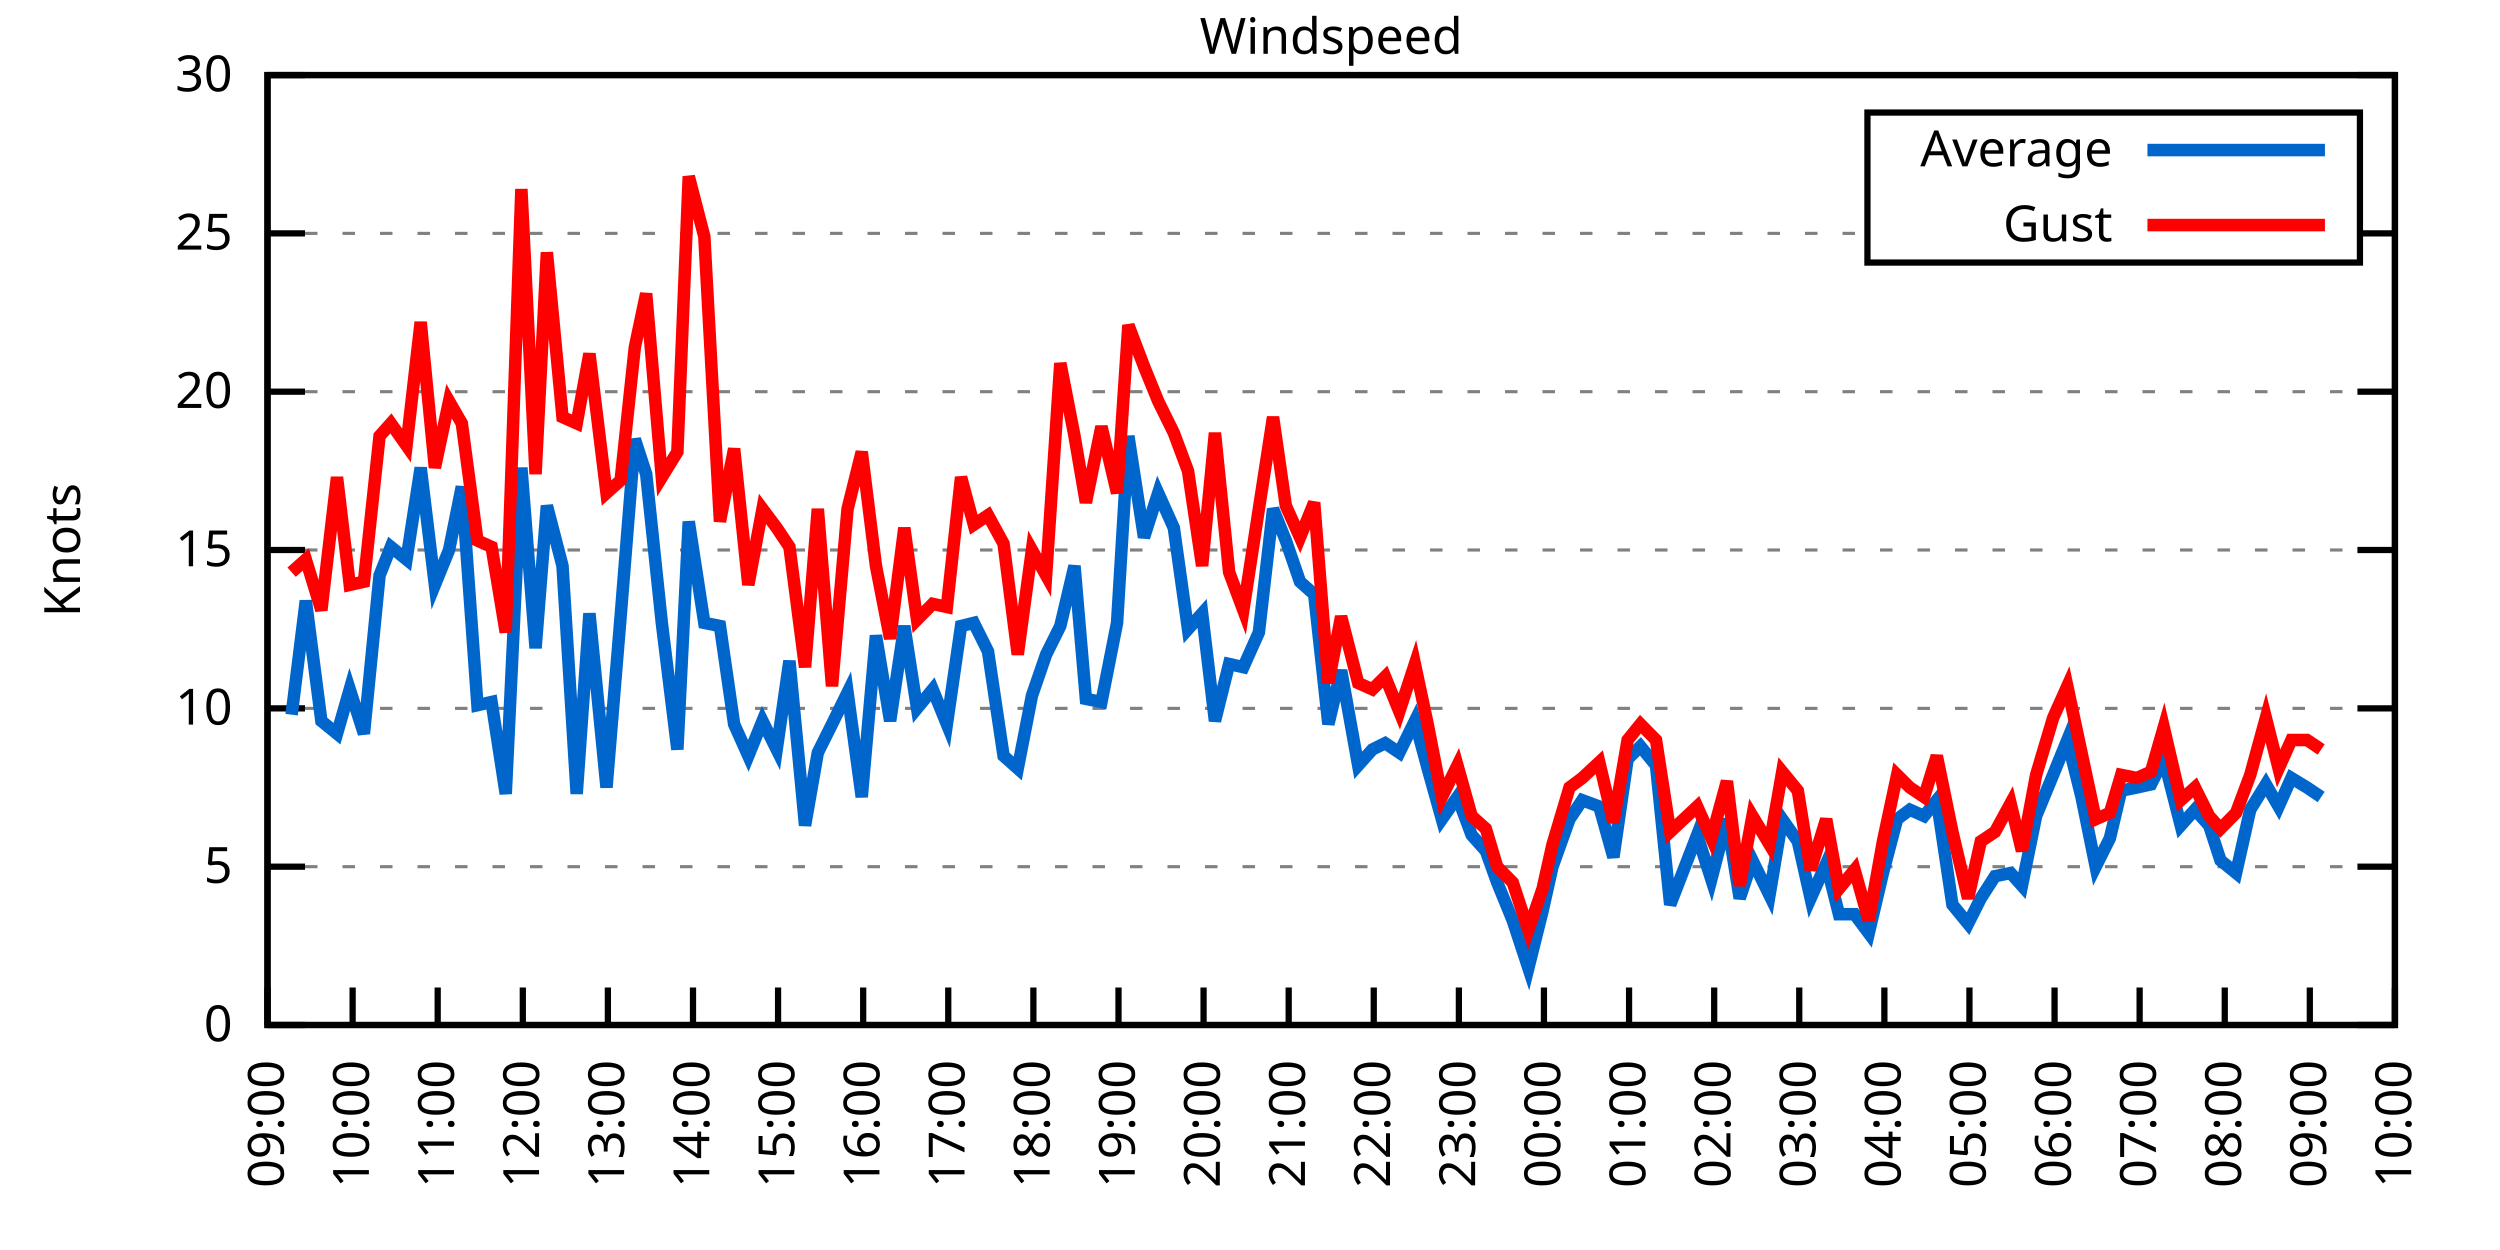
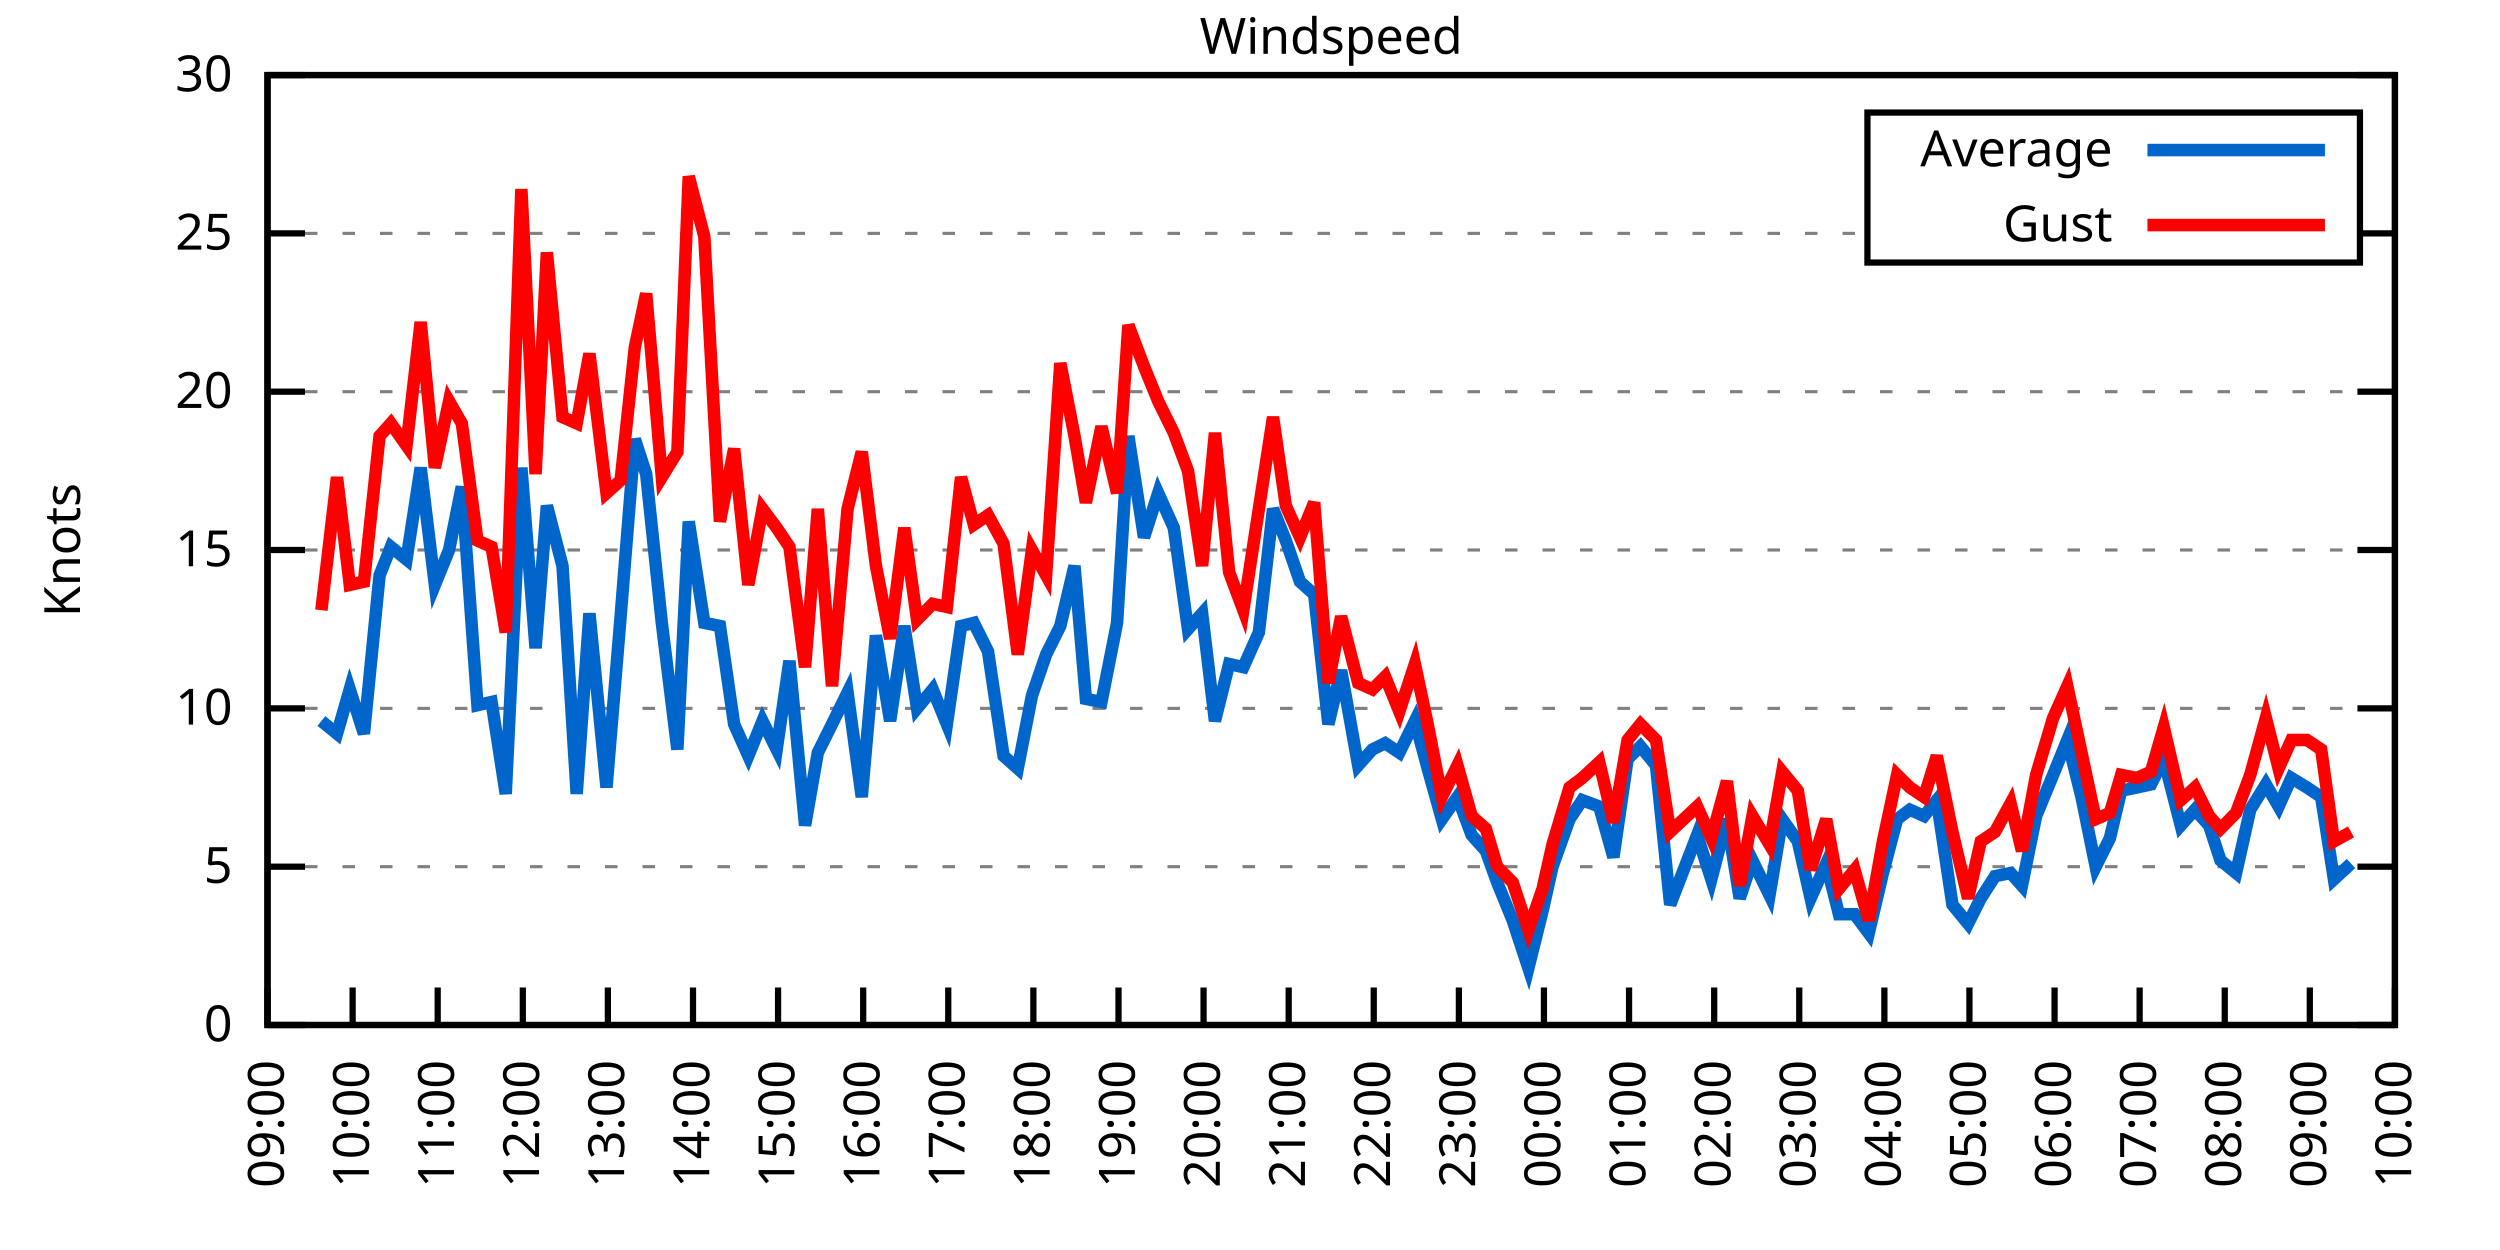
<svg xmlns="http://www.w3.org/2000/svg" xmlns:xlink="http://www.w3.org/1999/xlink" width="400" height="200" viewBox="0 0 400 200">
  <g id="gnuplot_canvas">
    <rect x="0" y="0" width="400" height="200" fill="none" />
    <defs>
      <circle id="gpDot" r="0.5" stroke-width="0.5" stroke="currentColor" />
      <path id="gpPt0" stroke-width="0.333" stroke="currentColor" d="M-1,0 h2 M0,-1 v2" />
      <path id="gpPt1" stroke-width="0.333" stroke="currentColor" d="M-1,-1 L1,1 M1,-1 L-1,1" />
      <path id="gpPt2" stroke-width="0.333" stroke="currentColor" d="M-1,0 L1,0 M0,-1 L0,1 M-1,-1 L1,1 M-1,1 L1,-1" />
      <rect id="gpPt3" stroke-width="0.333" stroke="currentColor" x="-1" y="-1" width="2" height="2" />
      <rect id="gpPt4" stroke-width="0.333" stroke="currentColor" fill="currentColor" x="-1" y="-1" width="2" height="2" />
      <circle id="gpPt5" stroke-width="0.333" stroke="currentColor" cx="0" cy="0" r="1" />
      <use xlink:href="#gpPt5" id="gpPt6" fill="currentColor" stroke="none" />
      <path id="gpPt7" stroke-width="0.333" stroke="currentColor" d="M0,-1.33 L-1.33,0.67 L1.33,0.67 z" />
      <use xlink:href="#gpPt7" id="gpPt8" fill="currentColor" stroke="none" />
      <use xlink:href="#gpPt7" id="gpPt9" stroke="currentColor" transform="rotate(180)" />
      <use xlink:href="#gpPt9" id="gpPt10" fill="currentColor" stroke="none" />
      <use xlink:href="#gpPt3" id="gpPt11" stroke="currentColor" transform="rotate(45)" />
      <use xlink:href="#gpPt11" id="gpPt12" fill="currentColor" stroke="none" />
      <path id="gpPt13" stroke-width="0.333" stroke="currentColor" d="M0,1.330 L1.265,0.411 L0.782,-1.067 L-0.782,-1.076 L-1.265,0.411 z" />
      <use xlink:href="#gpPt13" id="gpPt14" fill="currentColor" stroke="none" />
      <filter id="textbox" filterUnits="objectBoundingBox" x="0" y="0" height="1" width="1">
        <feFlood flood-color="white" flood-opacity="1" result="bgnd" />
        <feComposite in="SourceGraphic" in2="bgnd" operator="atop" />
      </filter>
      <filter id="greybox" filterUnits="objectBoundingBox" x="0" y="0" height="1" width="1">
        <feFlood flood-color="lightgrey" flood-opacity="1" result="grey" />
        <feComposite in="SourceGraphic" in2="grey" operator="atop" />
      </filter>
    </defs>
    <g fill="none" color="white" stroke="currentColor" stroke-width="1.00" stroke-linecap="butt" stroke-linejoin="miter">
</g>
    <g fill="none" color="black" stroke="currentColor" stroke-width="1.00" stroke-linecap="butt" stroke-linejoin="miter">
      <g stroke="none" shape-rendering="crispEdges">
        <polygon fill="rgb(255, 255, 255)" points="42.80,164.00 383.18,164.00 383.18,12.02 42.80,12.02 " />
      </g>
    </g>
    <g fill="none" color="black" stroke="currentColor" stroke-width="1.00" stroke-linecap="butt" stroke-linejoin="miter">
</g>
    <g fill="none" color="black" stroke="black" stroke-width="0.50" stroke-linecap="butt" stroke-linejoin="miter">
</g>
    <g fill="none" color="gray" stroke="currentColor" stroke-width="0.50" stroke-linecap="butt" stroke-linejoin="miter">
      <path stroke="gray" stroke-dasharray="2,4" class="gridline" d="M42.80,164.00 L383.19,164.00  " />
    </g>
    <g fill="none" color="gray" stroke="gray" stroke-width="1.00" stroke-linecap="butt" stroke-linejoin="miter">
</g>
    <g fill="none" color="black" stroke="currentColor" stroke-width="1.00" stroke-linecap="butt" stroke-linejoin="miter">
      <path stroke="black" d="M42.80,164.00 L48.80,164.00 M383.19,164.00 L377.19,164.00  " />
      <g transform="translate(37.20,166.60)" stroke="none" fill="black" font-family="Sans" font-size="8.00" text-anchor="end">
        <text>
          <tspan font-family="Sans"> 0</tspan>
        </text>
      </g>
    </g>
    <g fill="none" color="black" stroke="currentColor" stroke-width="1.00" stroke-linecap="butt" stroke-linejoin="miter">
</g>
    <g fill="none" color="black" stroke="black" stroke-width="0.50" stroke-linecap="butt" stroke-linejoin="miter">
</g>
    <g fill="none" color="gray" stroke="currentColor" stroke-width="0.50" stroke-linecap="butt" stroke-linejoin="miter">
      <path stroke="gray" stroke-dasharray="2,4" class="gridline" d="M42.80,138.67 L383.19,138.67  " />
    </g>
    <g fill="none" color="gray" stroke="gray" stroke-width="1.00" stroke-linecap="butt" stroke-linejoin="miter">
</g>
    <g fill="none" color="black" stroke="currentColor" stroke-width="1.00" stroke-linecap="butt" stroke-linejoin="miter">
      <path stroke="black" d="M42.80,138.67 L48.80,138.67 M383.19,138.67 L377.19,138.67  " />
      <g transform="translate(37.20,141.27)" stroke="none" fill="black" font-family="Sans" font-size="8.00" text-anchor="end">
        <text>
          <tspan font-family="Sans"> 5</tspan>
        </text>
      </g>
    </g>
    <g fill="none" color="black" stroke="currentColor" stroke-width="1.00" stroke-linecap="butt" stroke-linejoin="miter">
</g>
    <g fill="none" color="black" stroke="black" stroke-width="0.50" stroke-linecap="butt" stroke-linejoin="miter">
</g>
    <g fill="none" color="gray" stroke="currentColor" stroke-width="0.50" stroke-linecap="butt" stroke-linejoin="miter">
      <path stroke="gray" stroke-dasharray="2,4" class="gridline" d="M42.80,113.34 L383.19,113.34  " />
    </g>
    <g fill="none" color="gray" stroke="gray" stroke-width="1.00" stroke-linecap="butt" stroke-linejoin="miter">
</g>
    <g fill="none" color="black" stroke="currentColor" stroke-width="1.00" stroke-linecap="butt" stroke-linejoin="miter">
      <path stroke="black" d="M42.80,113.34 L48.80,113.34 M383.19,113.34 L377.19,113.34  " />
      <g transform="translate(37.20,115.94)" stroke="none" fill="black" font-family="Sans" font-size="8.00" text-anchor="end">
        <text>
          <tspan font-family="Sans"> 10</tspan>
        </text>
      </g>
    </g>
    <g fill="none" color="black" stroke="currentColor" stroke-width="1.00" stroke-linecap="butt" stroke-linejoin="miter">
</g>
    <g fill="none" color="black" stroke="black" stroke-width="0.50" stroke-linecap="butt" stroke-linejoin="miter">
</g>
    <g fill="none" color="gray" stroke="currentColor" stroke-width="0.50" stroke-linecap="butt" stroke-linejoin="miter">
      <path stroke="gray" stroke-dasharray="2,4" class="gridline" d="M42.80,88.00 L383.19,88.00  " />
    </g>
    <g fill="none" color="gray" stroke="gray" stroke-width="1.00" stroke-linecap="butt" stroke-linejoin="miter">
</g>
    <g fill="none" color="black" stroke="currentColor" stroke-width="1.00" stroke-linecap="butt" stroke-linejoin="miter">
      <path stroke="black" d="M42.80,88.00 L48.80,88.00 M383.19,88.00 L377.19,88.00  " />
      <g transform="translate(37.20,90.60)" stroke="none" fill="black" font-family="Sans" font-size="8.00" text-anchor="end">
        <text>
          <tspan font-family="Sans"> 15</tspan>
        </text>
      </g>
    </g>
    <g fill="none" color="black" stroke="currentColor" stroke-width="1.00" stroke-linecap="butt" stroke-linejoin="miter">
</g>
    <g fill="none" color="black" stroke="black" stroke-width="0.50" stroke-linecap="butt" stroke-linejoin="miter">
</g>
    <g fill="none" color="gray" stroke="currentColor" stroke-width="0.50" stroke-linecap="butt" stroke-linejoin="miter">
      <path stroke="gray" stroke-dasharray="2,4" class="gridline" d="M42.80,62.67 L383.19,62.67  " />
    </g>
    <g fill="none" color="gray" stroke="gray" stroke-width="1.00" stroke-linecap="butt" stroke-linejoin="miter">
</g>
    <g fill="none" color="black" stroke="currentColor" stroke-width="1.00" stroke-linecap="butt" stroke-linejoin="miter">
      <path stroke="black" d="M42.80,62.67 L48.80,62.67 M383.19,62.67 L377.19,62.67  " />
      <g transform="translate(37.20,65.27)" stroke="none" fill="black" font-family="Sans" font-size="8.00" text-anchor="end">
        <text>
          <tspan font-family="Sans"> 20</tspan>
        </text>
      </g>
    </g>
    <g fill="none" color="black" stroke="currentColor" stroke-width="1.00" stroke-linecap="butt" stroke-linejoin="miter">
</g>
    <g fill="none" color="black" stroke="black" stroke-width="0.50" stroke-linecap="butt" stroke-linejoin="miter">
</g>
    <g fill="none" color="gray" stroke="currentColor" stroke-width="0.50" stroke-linecap="butt" stroke-linejoin="miter">
      <path stroke="gray" stroke-dasharray="2,4" class="gridline" d="M42.80,37.34 L298.79,37.34 M377.59,37.34 L383.19,37.34  " />
    </g>
    <g fill="none" color="gray" stroke="gray" stroke-width="1.00" stroke-linecap="butt" stroke-linejoin="miter">
</g>
    <g fill="none" color="black" stroke="currentColor" stroke-width="1.00" stroke-linecap="butt" stroke-linejoin="miter">
      <path stroke="black" d="M42.80,37.34 L48.80,37.34 M383.19,37.34 L377.19,37.34  " />
      <g transform="translate(37.20,39.94)" stroke="none" fill="black" font-family="Sans" font-size="8.00" text-anchor="end">
        <text>
          <tspan font-family="Sans"> 25</tspan>
        </text>
      </g>
    </g>
    <g fill="none" color="black" stroke="currentColor" stroke-width="1.00" stroke-linecap="butt" stroke-linejoin="miter">
</g>
    <g fill="none" color="black" stroke="black" stroke-width="0.50" stroke-linecap="butt" stroke-linejoin="miter">
</g>
    <g fill="none" color="gray" stroke="currentColor" stroke-width="0.50" stroke-linecap="butt" stroke-linejoin="miter">
      <path stroke="gray" stroke-dasharray="2,4" class="gridline" d="M42.80,12.01 L383.19,12.01  " />
    </g>
    <g fill="none" color="gray" stroke="gray" stroke-width="1.00" stroke-linecap="butt" stroke-linejoin="miter">
</g>
    <g fill="none" color="black" stroke="currentColor" stroke-width="1.00" stroke-linecap="butt" stroke-linejoin="miter">
      <path stroke="black" d="M42.80,12.01 L48.80,12.01 M383.19,12.01 L377.19,12.01  " />
      <g transform="translate(37.20,14.61)" stroke="none" fill="black" font-family="Sans" font-size="8.00" text-anchor="end">
        <text>
          <tspan font-family="Sans"> 30</tspan>
        </text>
      </g>
    </g>
    <g fill="none" color="black" stroke="currentColor" stroke-width="1.00" stroke-linecap="butt" stroke-linejoin="miter">
      <path stroke="black" d="M42.80,164.00 L42.80,158.00  " />
      <g transform="translate(45.40,169.60) rotate(270.00)" stroke="none" fill="black" font-family="Sans" font-size="8.00" text-anchor="end">
        <text>
          <tspan font-family="Sans">09:00</tspan>
        </text>
      </g>
    </g>
    <g fill="none" color="black" stroke="currentColor" stroke-width="1.00" stroke-linecap="butt" stroke-linejoin="miter">
      <path stroke="black" d="M56.42,164.00 L56.42,158.00  " />
      <g transform="translate(59.02,169.60) rotate(270.00)" stroke="none" fill="black" font-family="Sans" font-size="8.00" text-anchor="end">
        <text>
          <tspan font-family="Sans">10:00</tspan>
        </text>
      </g>
    </g>
    <g fill="none" color="black" stroke="currentColor" stroke-width="1.00" stroke-linecap="butt" stroke-linejoin="miter">
      <path stroke="black" d="M70.03,164.00 L70.03,158.00  " />
      <g transform="translate(72.63,169.60) rotate(270.00)" stroke="none" fill="black" font-family="Sans" font-size="8.00" text-anchor="end">
        <text>
          <tspan font-family="Sans">11:00</tspan>
        </text>
      </g>
    </g>
    <g fill="none" color="black" stroke="currentColor" stroke-width="1.00" stroke-linecap="butt" stroke-linejoin="miter">
      <path stroke="black" d="M83.65,164.00 L83.65,158.00  " />
      <g transform="translate(86.25,169.60) rotate(270.00)" stroke="none" fill="black" font-family="Sans" font-size="8.00" text-anchor="end">
        <text>
          <tspan font-family="Sans">12:00</tspan>
        </text>
      </g>
    </g>
    <g fill="none" color="black" stroke="currentColor" stroke-width="1.00" stroke-linecap="butt" stroke-linejoin="miter">
      <path stroke="black" d="M97.26,164.00 L97.26,158.00  " />
      <g transform="translate(99.86,169.60) rotate(270.00)" stroke="none" fill="black" font-family="Sans" font-size="8.00" text-anchor="end">
        <text>
          <tspan font-family="Sans">13:00</tspan>
        </text>
      </g>
    </g>
    <g fill="none" color="black" stroke="currentColor" stroke-width="1.00" stroke-linecap="butt" stroke-linejoin="miter">
      <path stroke="black" d="M110.88,164.00 L110.88,158.00  " />
      <g transform="translate(113.48,169.60) rotate(270.00)" stroke="none" fill="black" font-family="Sans" font-size="8.00" text-anchor="end">
        <text>
          <tspan font-family="Sans">14:00</tspan>
        </text>
      </g>
    </g>
    <g fill="none" color="black" stroke="currentColor" stroke-width="1.00" stroke-linecap="butt" stroke-linejoin="miter">
      <path stroke="black" d="M124.49,164.00 L124.49,158.00  " />
      <g transform="translate(127.09,169.60) rotate(270.00)" stroke="none" fill="black" font-family="Sans" font-size="8.00" text-anchor="end">
        <text>
          <tspan font-family="Sans">15:00</tspan>
        </text>
      </g>
    </g>
    <g fill="none" color="black" stroke="currentColor" stroke-width="1.00" stroke-linecap="butt" stroke-linejoin="miter">
      <path stroke="black" d="M138.11,164.00 L138.11,158.00  " />
      <g transform="translate(140.71,169.60) rotate(270.00)" stroke="none" fill="black" font-family="Sans" font-size="8.00" text-anchor="end">
        <text>
          <tspan font-family="Sans">16:00</tspan>
        </text>
      </g>
    </g>
    <g fill="none" color="black" stroke="currentColor" stroke-width="1.00" stroke-linecap="butt" stroke-linejoin="miter">
      <path stroke="black" d="M151.72,164.00 L151.72,158.00  " />
      <g transform="translate(154.32,169.60) rotate(270.00)" stroke="none" fill="black" font-family="Sans" font-size="8.00" text-anchor="end">
        <text>
          <tspan font-family="Sans">17:00</tspan>
        </text>
      </g>
    </g>
    <g fill="none" color="black" stroke="currentColor" stroke-width="1.00" stroke-linecap="butt" stroke-linejoin="miter">
      <path stroke="black" d="M165.34,164.00 L165.34,158.00  " />
      <g transform="translate(167.94,169.60) rotate(270.00)" stroke="none" fill="black" font-family="Sans" font-size="8.00" text-anchor="end">
        <text>
          <tspan font-family="Sans">18:00</tspan>
        </text>
      </g>
    </g>
    <g fill="none" color="black" stroke="currentColor" stroke-width="1.00" stroke-linecap="butt" stroke-linejoin="miter">
      <path stroke="black" d="M178.96,164.00 L178.96,158.00  " />
      <g transform="translate(181.56,169.60) rotate(270.00)" stroke="none" fill="black" font-family="Sans" font-size="8.00" text-anchor="end">
        <text>
          <tspan font-family="Sans">19:00</tspan>
        </text>
      </g>
    </g>
    <g fill="none" color="black" stroke="currentColor" stroke-width="1.00" stroke-linecap="butt" stroke-linejoin="miter">
      <path stroke="black" d="M192.57,164.00 L192.57,158.00  " />
      <g transform="translate(195.17,169.60) rotate(270.00)" stroke="none" fill="black" font-family="Sans" font-size="8.00" text-anchor="end">
        <text>
          <tspan font-family="Sans">20:00</tspan>
        </text>
      </g>
    </g>
    <g fill="none" color="black" stroke="currentColor" stroke-width="1.00" stroke-linecap="butt" stroke-linejoin="miter">
      <path stroke="black" d="M206.19,164.00 L206.19,158.00  " />
      <g transform="translate(208.79,169.60) rotate(270.00)" stroke="none" fill="black" font-family="Sans" font-size="8.00" text-anchor="end">
        <text>
          <tspan font-family="Sans">21:00</tspan>
        </text>
      </g>
    </g>
    <g fill="none" color="black" stroke="currentColor" stroke-width="1.00" stroke-linecap="butt" stroke-linejoin="miter">
      <path stroke="black" d="M219.80,164.00 L219.80,158.00  " />
      <g transform="translate(222.40,169.60) rotate(270.00)" stroke="none" fill="black" font-family="Sans" font-size="8.00" text-anchor="end">
        <text>
          <tspan font-family="Sans">22:00</tspan>
        </text>
      </g>
    </g>
    <g fill="none" color="black" stroke="currentColor" stroke-width="1.00" stroke-linecap="butt" stroke-linejoin="miter">
      <path stroke="black" d="M233.42,164.00 L233.42,158.00  " />
      <g transform="translate(236.02,169.60) rotate(270.00)" stroke="none" fill="black" font-family="Sans" font-size="8.00" text-anchor="end">
        <text>
          <tspan font-family="Sans">23:00</tspan>
        </text>
      </g>
    </g>
    <g fill="none" color="black" stroke="currentColor" stroke-width="1.00" stroke-linecap="butt" stroke-linejoin="miter">
      <path stroke="black" d="M247.03,164.00 L247.03,158.00  " />
      <g transform="translate(249.63,169.60) rotate(270.00)" stroke="none" fill="black" font-family="Sans" font-size="8.00" text-anchor="end">
        <text>
          <tspan font-family="Sans">00:00</tspan>
        </text>
      </g>
    </g>
    <g fill="none" color="black" stroke="currentColor" stroke-width="1.00" stroke-linecap="butt" stroke-linejoin="miter">
      <path stroke="black" d="M260.65,164.00 L260.65,158.00  " />
      <g transform="translate(263.25,169.60) rotate(270.00)" stroke="none" fill="black" font-family="Sans" font-size="8.00" text-anchor="end">
        <text>
          <tspan font-family="Sans">01:00</tspan>
        </text>
      </g>
    </g>
    <g fill="none" color="black" stroke="currentColor" stroke-width="1.00" stroke-linecap="butt" stroke-linejoin="miter">
      <path stroke="black" d="M274.27,164.00 L274.27,158.00  " />
      <g transform="translate(276.87,169.60) rotate(270.00)" stroke="none" fill="black" font-family="Sans" font-size="8.00" text-anchor="end">
        <text>
          <tspan font-family="Sans">02:00</tspan>
        </text>
      </g>
    </g>
    <g fill="none" color="black" stroke="currentColor" stroke-width="1.00" stroke-linecap="butt" stroke-linejoin="miter">
      <path stroke="black" d="M287.88,164.00 L287.88,158.00  " />
      <g transform="translate(290.48,169.60) rotate(270.00)" stroke="none" fill="black" font-family="Sans" font-size="8.00" text-anchor="end">
        <text>
          <tspan font-family="Sans">03:00</tspan>
        </text>
      </g>
    </g>
    <g fill="none" color="black" stroke="currentColor" stroke-width="1.00" stroke-linecap="butt" stroke-linejoin="miter">
      <path stroke="black" d="M301.50,164.00 L301.50,158.00  " />
      <g transform="translate(304.10,169.60) rotate(270.00)" stroke="none" fill="black" font-family="Sans" font-size="8.00" text-anchor="end">
        <text>
          <tspan font-family="Sans">04:00</tspan>
        </text>
      </g>
    </g>
    <g fill="none" color="black" stroke="currentColor" stroke-width="1.00" stroke-linecap="butt" stroke-linejoin="miter">
      <path stroke="black" d="M315.11,164.00 L315.11,158.00  " />
      <g transform="translate(317.71,169.60) rotate(270.00)" stroke="none" fill="black" font-family="Sans" font-size="8.00" text-anchor="end">
        <text>
          <tspan font-family="Sans">05:00</tspan>
        </text>
      </g>
    </g>
    <g fill="none" color="black" stroke="currentColor" stroke-width="1.00" stroke-linecap="butt" stroke-linejoin="miter">
      <path stroke="black" d="M328.73,164.00 L328.73,158.00  " />
      <g transform="translate(331.33,169.60) rotate(270.00)" stroke="none" fill="black" font-family="Sans" font-size="8.00" text-anchor="end">
        <text>
          <tspan font-family="Sans">06:00</tspan>
        </text>
      </g>
    </g>
    <g fill="none" color="black" stroke="currentColor" stroke-width="1.00" stroke-linecap="butt" stroke-linejoin="miter">
      <path stroke="black" d="M342.34,164.00 L342.34,158.00  " />
      <g transform="translate(344.94,169.60) rotate(270.00)" stroke="none" fill="black" font-family="Sans" font-size="8.00" text-anchor="end">
        <text>
          <tspan font-family="Sans">07:00</tspan>
        </text>
      </g>
    </g>
    <g fill="none" color="black" stroke="currentColor" stroke-width="1.00" stroke-linecap="butt" stroke-linejoin="miter">
      <path stroke="black" d="M355.96,164.00 L355.96,158.00  " />
      <g transform="translate(358.56,169.60) rotate(270.00)" stroke="none" fill="black" font-family="Sans" font-size="8.00" text-anchor="end">
        <text>
          <tspan font-family="Sans">08:00</tspan>
        </text>
      </g>
    </g>
    <g fill="none" color="black" stroke="currentColor" stroke-width="1.00" stroke-linecap="butt" stroke-linejoin="miter">
      <path stroke="black" d="M369.57,164.00 L369.57,158.00  " />
      <g transform="translate(372.17,169.60) rotate(270.00)" stroke="none" fill="black" font-family="Sans" font-size="8.00" text-anchor="end">
        <text>
          <tspan font-family="Sans">09:00</tspan>
        </text>
      </g>
    </g>
    <g fill="none" color="black" stroke="currentColor" stroke-width="1.00" stroke-linecap="butt" stroke-linejoin="miter">
      <path stroke="black" d="M383.19,164.00 L383.19,158.00  " />
      <g transform="translate(385.79,169.60) rotate(270.00)" stroke="none" fill="black" font-family="Sans" font-size="8.00" text-anchor="end">
        <text>
          <tspan font-family="Sans">10:00</tspan>
        </text>
      </g>
    </g>
    <g fill="none" color="black" stroke="currentColor" stroke-width="1.00" stroke-linecap="butt" stroke-linejoin="miter">
</g>
    <g fill="none" color="black" stroke="currentColor" stroke-width="1.00" stroke-linecap="butt" stroke-linejoin="miter">
      <path stroke="black" d="M42.80,12.01 L42.80,164.00 L383.19,164.00 L383.19,12.01 L42.80,12.01 Z  " />
    </g>
    <g fill="none" color="black" stroke="currentColor" stroke-width="1.00" stroke-linecap="butt" stroke-linejoin="miter">
</g>
    <g fill="none" color="black" stroke="currentColor" stroke-width="1.00" stroke-linecap="butt" stroke-linejoin="miter">
      <path stroke="black" d="M298.79,42.01 L298.79,18.01 L377.59,18.01 L377.59,42.01 L298.79,42.01 Z  " />
    </g>
    <g id="Windspeed_plot_1">
      <g fill="none" color="white" stroke="black" stroke-width="2.00" stroke-linecap="butt" stroke-linejoin="miter">
</g>
      <g fill="none" color="black" stroke="currentColor" stroke-width="2.00" stroke-linecap="butt" stroke-linejoin="miter">
        <g transform="translate(337.99,26.61)" stroke="none" fill="black" font-family="Sans" font-size="8.00" text-anchor="end">
          <text>
            <tspan font-family="Sans">Average</tspan>
          </text>
        </g>
      </g>
      <g fill="none" color="black" stroke="currentColor" stroke-width="2.00" stroke-linecap="butt" stroke-linejoin="miter">
-         <path stroke="rgb(  0, 102, 204)" d="M343.59,24.01 L371.99,24.01 M46.66,114.35 L48.93,96.11 L51.42,115.36 L53.92,117.39 L55.96,110.30 L58.23,117.39   L60.73,92.06 L62.54,87.50 L65.04,89.52 L67.31,74.83 L69.58,93.58 L71.85,88.00 L73.89,77.87 L76.39,112.83   L78.65,112.32 L80.92,127.02 L83.42,74.83 L85.69,103.71 L87.50,80.91 L90.00,90.54 L92.27,127.02 L94.31,98.14   L97.04,126.00 L99.30,98.64 L101.57,70.27 L103.39,75.85 L105.89,99.66 L108.38,119.92 L110.20,83.45 L112.69,99.66   L115.19,100.16 L117.46,115.87 L119.73,120.94 L122.00,115.36 L124.27,119.92 L126.31,105.74 L128.81,132.08 L130.85,120.43   L133.12,115.87 L135.61,110.80 L137.88,127.52 L140.15,101.68 L142.42,115.36 L144.69,100.16 L146.73,113.34 L149.23,110.30   L151.50,115.87 L153.77,100.16 L155.81,99.66 L158.08,104.22 L160.57,120.94 L162.84,122.96 L165.11,111.31 L167.38,104.72   L169.65,100.16 L171.92,90.54 L173.74,111.82 L176.23,112.32 L178.73,99.66 L180.54,69.77 L183.04,85.98 L185.31,78.89   L187.81,84.46 L190.08,100.67 L192.34,98.14 L194.39,115.36 L196.66,106.24 L198.93,106.75 L201.42,101.18 L203.69,81.42   L205.73,86.49 L208.00,93.07 L210.27,95.10 L212.54,115.87 L214.58,107.26 L217.31,122.46 L219.58,119.92 L221.62,118.91   L223.89,120.43 L226.38,115.36 L228.43,122.96 L230.70,131.07 L233.19,127.52 L235.46,133.60 L237.73,136.14 L239.55,141.20   L242.04,147.28 L244.54,154.88 L246.81,145.76 L248.40,138.67 L251.12,131.07 L253.16,128.03 L255.88,129.04 L258.15,137.15   L260.42,121.44 L262.47,119.42 L264.96,122.46 L267.23,144.75 L271.54,133.60 L273.81,140.69 L276.31,131.07 L278.35,143.73   L280.39,137.66 L283.12,143.23 L285.16,131.07 L287.65,134.62 L289.70,143.73 L292.19,138.16 L294.23,146.27 L296.73,146.27   L299.00,149.31 L301.27,139.68 L303.54,131.07 L305.58,129.55 L307.85,130.56 L309.89,128.03 L312.39,144.75 L314.89,147.79   L316.93,143.73 L319.20,140.19 L321.69,139.68 L323.51,141.71 L325.78,130.56 L328.50,123.98 L330.77,118.40 L333.04,127.52   L335.31,138.67 L337.58,134.11 L339.39,126.51 L341.89,126.00 L344.16,125.50 L346.20,121.44 L348.92,132.08 L351.19,129.55   L353.46,132.08 L355.28,137.66 L357.77,139.68 L360.04,129.55 L362.54,125.50 L364.58,129.04 L366.62,124.48 L369.12,126.00   L371.39,127.52  " />
+         <path stroke="rgb(  0, 102, 204)" d="M343.59,24.01 L371.99,24.01 M51.42,115.36 L53.92,117.39 L55.96,110.30 L58.23,117.39 L60.73,92.06 L62.54,87.50   L65.04,89.52 L67.31,74.83 L69.58,93.58 L71.85,88.00 L73.89,77.87 L76.39,112.83 L78.65,112.32 L80.92,127.02   L83.42,74.83 L85.69,103.71 L87.50,80.91 L90.00,90.54 L92.27,127.02 L94.31,98.14 L97.04,126.00 L99.30,98.64   L101.57,70.27 L103.39,75.85 L105.89,99.66 L108.38,119.92 L110.20,83.45 L112.69,99.66 L115.19,100.16 L117.46,115.87   L119.73,120.94 L122.00,115.36 L124.27,119.92 L126.31,105.74 L128.81,132.08 L130.85,120.43 L133.12,115.87 L135.61,110.80   L137.88,127.52 L140.15,101.68 L142.42,115.36 L144.69,100.16 L146.73,113.34 L149.23,110.30 L151.50,115.87 L153.77,100.16   L155.81,99.66 L158.08,104.22 L160.57,120.94 L162.84,122.96 L165.11,111.31 L167.38,104.72 L169.65,100.16 L171.92,90.54   L173.74,111.82 L176.23,112.32 L178.73,99.66 L180.54,69.77 L183.04,85.98 L185.31,78.89 L187.81,84.46 L190.08,100.67   L192.34,98.14 L194.39,115.36 L196.66,106.24 L198.93,106.75 L201.42,101.18 L203.69,81.42 L205.73,86.49 L208.00,93.07   L210.27,95.10 L212.54,115.87 L214.58,107.26 L217.31,122.46 L219.58,119.92 L221.62,118.91 L223.89,120.43 L226.38,115.36   L228.43,122.96 L230.70,131.07 L233.19,127.52 L235.46,133.60 L237.73,136.14 L239.55,141.20 L242.04,147.28 L244.54,154.88   L246.81,145.76 L248.40,138.67 L251.12,131.07 L253.16,128.03 L255.88,129.04 L258.15,137.15 L260.42,121.44 L262.47,119.42   L264.96,122.46 L267.23,144.75 L271.54,133.60 L273.81,140.69 L276.31,131.07 L278.35,143.73 L280.39,137.66 L283.12,143.23   L285.16,131.07 L287.65,134.62 L289.70,143.73 L292.19,138.16 L294.23,146.27 L296.73,146.27 L299.00,149.31 L301.27,139.68   L303.54,131.07 L305.58,129.55 L307.85,130.56 L309.89,128.03 L312.39,144.75 L314.89,147.79 L316.93,143.73 L319.20,140.19   L321.69,139.68 L323.51,141.71 L325.78,130.56 L328.50,123.98 L330.77,118.40 L333.04,127.52 L335.31,138.67 L337.58,134.11   L339.39,126.51 L341.89,126.00 L344.16,125.50 L346.20,121.44 L348.92,132.08 L351.19,129.55 L353.46,132.08 L355.28,137.66   L357.77,139.68 L360.04,129.55 L362.54,125.50 L364.58,129.04 L366.62,124.48 L369.12,126.00 L371.39,127.52 L373.43,140.69   L376.16,138.16  " />
      </g>
    </g>
    <g id="Windspeed_plot_2">
      <g fill="none" color="black" stroke="currentColor" stroke-width="2.00" stroke-linecap="butt" stroke-linejoin="miter">
        <g transform="translate(337.99,38.61)" stroke="none" fill="black" font-family="Sans" font-size="8.00" text-anchor="end">
          <text>
            <tspan font-family="Sans">Gust</tspan>
          </text>
        </g>
      </g>
      <g fill="none" color="black" stroke="currentColor" stroke-width="2.00" stroke-linecap="butt" stroke-linejoin="miter">
-         <path stroke="rgb(255,   0,   0)" d="M343.59,36.01 L371.99,36.01 M46.66,91.55 L48.93,89.52 L51.42,97.63 L53.92,76.35 L55.96,93.58 L58.23,93.07   L60.73,69.77 L62.54,67.74 L65.04,71.29 L67.31,51.53 L69.58,74.83 L71.85,64.19 L73.89,67.74 L76.39,86.49   L78.65,87.50 L80.92,101.18 L83.42,30.25 L85.69,75.85 L87.50,40.38 L90.00,66.73 L92.27,67.74 L94.31,56.59   L97.04,78.89 L99.30,76.86 L101.57,55.58 L103.39,46.97 L105.89,76.35 L108.38,72.30 L110.20,28.22 L112.69,37.85   L115.19,83.45 L117.46,71.79 L119.73,93.58 L122.00,81.42 L124.27,84.46 L126.31,87.50 L128.81,106.75 L130.85,81.42   L133.12,109.79 L135.61,81.42 L137.88,72.30 L140.15,90.54 L142.42,102.19 L144.69,84.46 L146.73,99.15 L149.23,96.62   L151.50,97.12 L153.77,76.35 L155.81,83.95 L158.08,82.43 L160.57,86.99 L162.84,104.72 L165.11,88.00 L167.38,92.06   L169.65,58.11 L171.92,69.77 L173.74,80.41 L176.23,68.25 L178.73,78.89 L180.54,52.03 L183.04,58.62 L185.31,64.19   L187.81,69.26 L190.08,75.34 L192.34,90.54 L194.39,69.26 L196.66,91.55 L198.93,97.63 L201.42,81.42 L203.69,66.73   L205.73,80.91 L208.00,85.98 L210.27,80.41 L212.54,109.28 L214.58,98.64 L217.31,109.28 L219.58,110.30 L221.62,108.27   L223.89,113.84 L226.38,106.24 L228.43,115.87 L230.70,127.52 L233.19,122.46 L235.46,130.56 L237.73,132.59 L239.55,138.67   L242.04,141.20 L244.54,148.80 L246.81,142.21 L248.40,135.12 L251.12,126.00 L253.16,124.48 L255.88,121.95 L258.15,131.58   L260.42,118.40 L262.47,115.87 L264.96,118.40 L267.23,133.10 L271.54,129.04 L273.81,134.11 L276.31,124.99 L278.35,141.71   L280.39,130.56 L283.12,135.12 L285.16,123.47 L287.65,126.51 L289.70,139.17 L292.19,131.07 L294.23,142.21 L296.73,139.17   L299.00,147.28 L301.27,134.62 L303.54,123.98 L305.58,126.00 L307.85,127.52 L309.89,120.94 L312.39,133.10 L314.89,143.73   L316.93,134.62 L319.20,133.10 L321.69,128.54 L323.51,136.14 L325.78,123.98 L328.50,114.86 L330.77,109.79 L333.04,120.43   L335.31,131.07 L337.58,130.06 L339.39,123.98 L341.89,124.48 L344.16,123.47 L346.20,116.38 L348.92,128.03 L351.19,126.00   L353.46,130.56 L355.28,132.59 L357.77,130.06 L360.04,123.98 L362.54,114.86 L364.58,122.96 L366.62,118.40 L369.12,118.40   L371.39,119.92  " />
+         <path stroke="rgb(255,   0,   0)" d="M343.59,36.01 L371.99,36.01 M51.42,97.63 L53.92,76.35 L55.96,93.58 L58.23,93.07 L60.73,69.77 L62.54,67.74   L65.04,71.29 L67.31,51.53 L69.58,74.83 L71.85,64.19 L73.89,67.74 L76.39,86.49 L78.65,87.50 L80.92,101.18   L83.42,30.25 L85.69,75.85 L87.50,40.38 L90.00,66.73 L92.27,67.74 L94.31,56.59 L97.04,78.89 L99.30,76.86   L101.57,55.58 L103.39,46.97 L105.89,76.35 L108.38,72.30 L110.20,28.22 L112.69,37.85 L115.19,83.45 L117.46,71.79   L119.73,93.58 L122.00,81.42 L124.27,84.46 L126.31,87.50 L128.81,106.75 L130.85,81.42 L133.12,109.79 L135.61,81.42   L137.88,72.30 L140.15,90.54 L142.42,102.19 L144.69,84.46 L146.73,99.15 L149.23,96.62 L151.50,97.12 L153.77,76.35   L155.81,83.95 L158.08,82.43 L160.57,86.99 L162.84,104.72 L165.11,88.00 L167.38,92.06 L169.65,58.11 L171.92,69.77   L173.74,80.41 L176.23,68.25 L178.73,78.89 L180.54,52.03 L183.04,58.62 L185.31,64.19 L187.81,69.26 L190.08,75.34   L192.34,90.54 L194.39,69.26 L196.66,91.55 L198.93,97.63 L201.42,81.42 L203.69,66.73 L205.73,80.91 L208.00,85.98   L210.27,80.41 L212.54,109.28 L214.58,98.64 L217.31,109.28 L219.58,110.30 L221.62,108.27 L223.89,113.84 L226.38,106.24   L228.43,115.87 L230.70,127.52 L233.19,122.46 L235.46,130.56 L237.73,132.59 L239.55,138.67 L242.04,141.20 L244.54,148.80   L246.81,142.21 L248.40,135.12 L251.12,126.00 L253.16,124.48 L255.88,121.95 L258.15,131.58 L260.42,118.40 L262.47,115.87   L264.96,118.40 L267.23,133.10 L271.54,129.04 L273.81,134.11 L276.31,124.99 L278.35,141.71 L280.39,130.56 L283.12,135.12   L285.16,123.47 L287.65,126.51 L289.70,139.17 L292.19,131.07 L294.23,142.21 L296.73,139.17 L299.00,147.28 L301.27,134.62   L303.54,123.98 L305.58,126.00 L307.85,127.52 L309.89,120.94 L312.39,133.10 L314.89,143.73 L316.93,134.62 L319.20,133.10   L321.69,128.54 L323.51,136.14 L325.78,123.98 L328.50,114.86 L330.77,109.79 L333.04,120.43 L335.31,131.07 L337.58,130.06   L339.39,123.98 L341.89,124.48 L344.16,123.47 L346.20,116.38 L348.92,128.03 L351.19,126.00 L353.46,130.56 L355.28,132.59   L357.77,130.06 L360.04,123.98 L362.54,114.86 L364.58,122.96 L366.62,118.40 L369.12,118.40 L371.39,119.92 L373.43,134.62   L376.16,133.10  " />
      </g>
    </g>
    <g fill="none" color="black" stroke="currentColor" stroke-width="2.00" stroke-linecap="butt" stroke-linejoin="miter">
</g>
    <g fill="none" color="black" stroke="black" stroke-width="1.00" stroke-linecap="butt" stroke-linejoin="miter">
</g>
    <g fill="none" color="black" stroke="currentColor" stroke-width="1.00" stroke-linecap="butt" stroke-linejoin="miter">
      <path stroke="black" d="M42.80,12.01 L42.80,164.00 L383.19,164.00 L383.19,12.01 L42.80,12.01 Z  " />
      <g transform="translate(12.80,88.01) rotate(270.00)" stroke="none" fill="black" font-family="Sans" font-size="8.00" text-anchor="middle">
        <text>
          <tspan font-family="Sans">Knots</tspan>
        </text>
      </g>
    </g>
    <g fill="none" color="black" stroke="currentColor" stroke-width="1.00" stroke-linecap="butt" stroke-linejoin="miter">
</g>
    <g fill="none" color="black" stroke="currentColor" stroke-width="1.00" stroke-linecap="butt" stroke-linejoin="miter">
      <g transform="translate(212.99,8.61)" stroke="none" fill="black" font-family="Sans" font-size="8.00" text-anchor="middle">
        <text>
          <tspan font-family="Sans">Windspeed</tspan>
        </text>
      </g>
    </g>
    <g fill="none" color="black" stroke="currentColor" stroke-width="1.00" stroke-linecap="butt" stroke-linejoin="miter">
</g>
  </g>
</svg>
